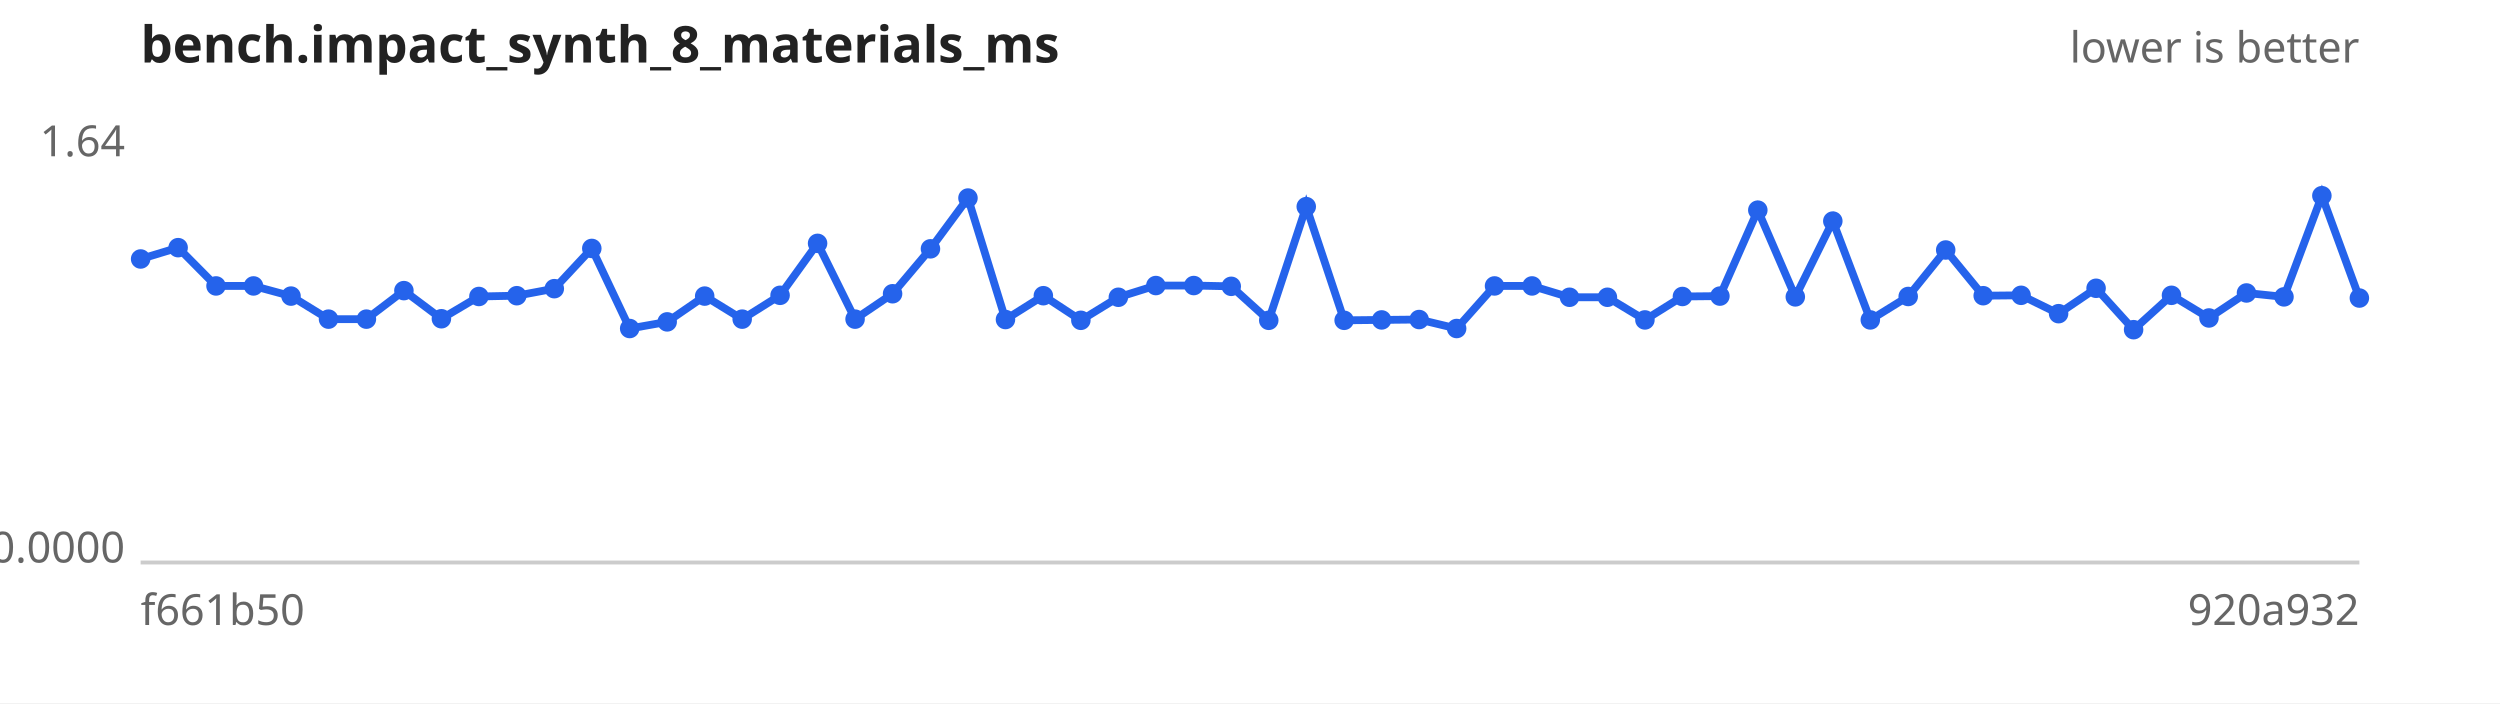
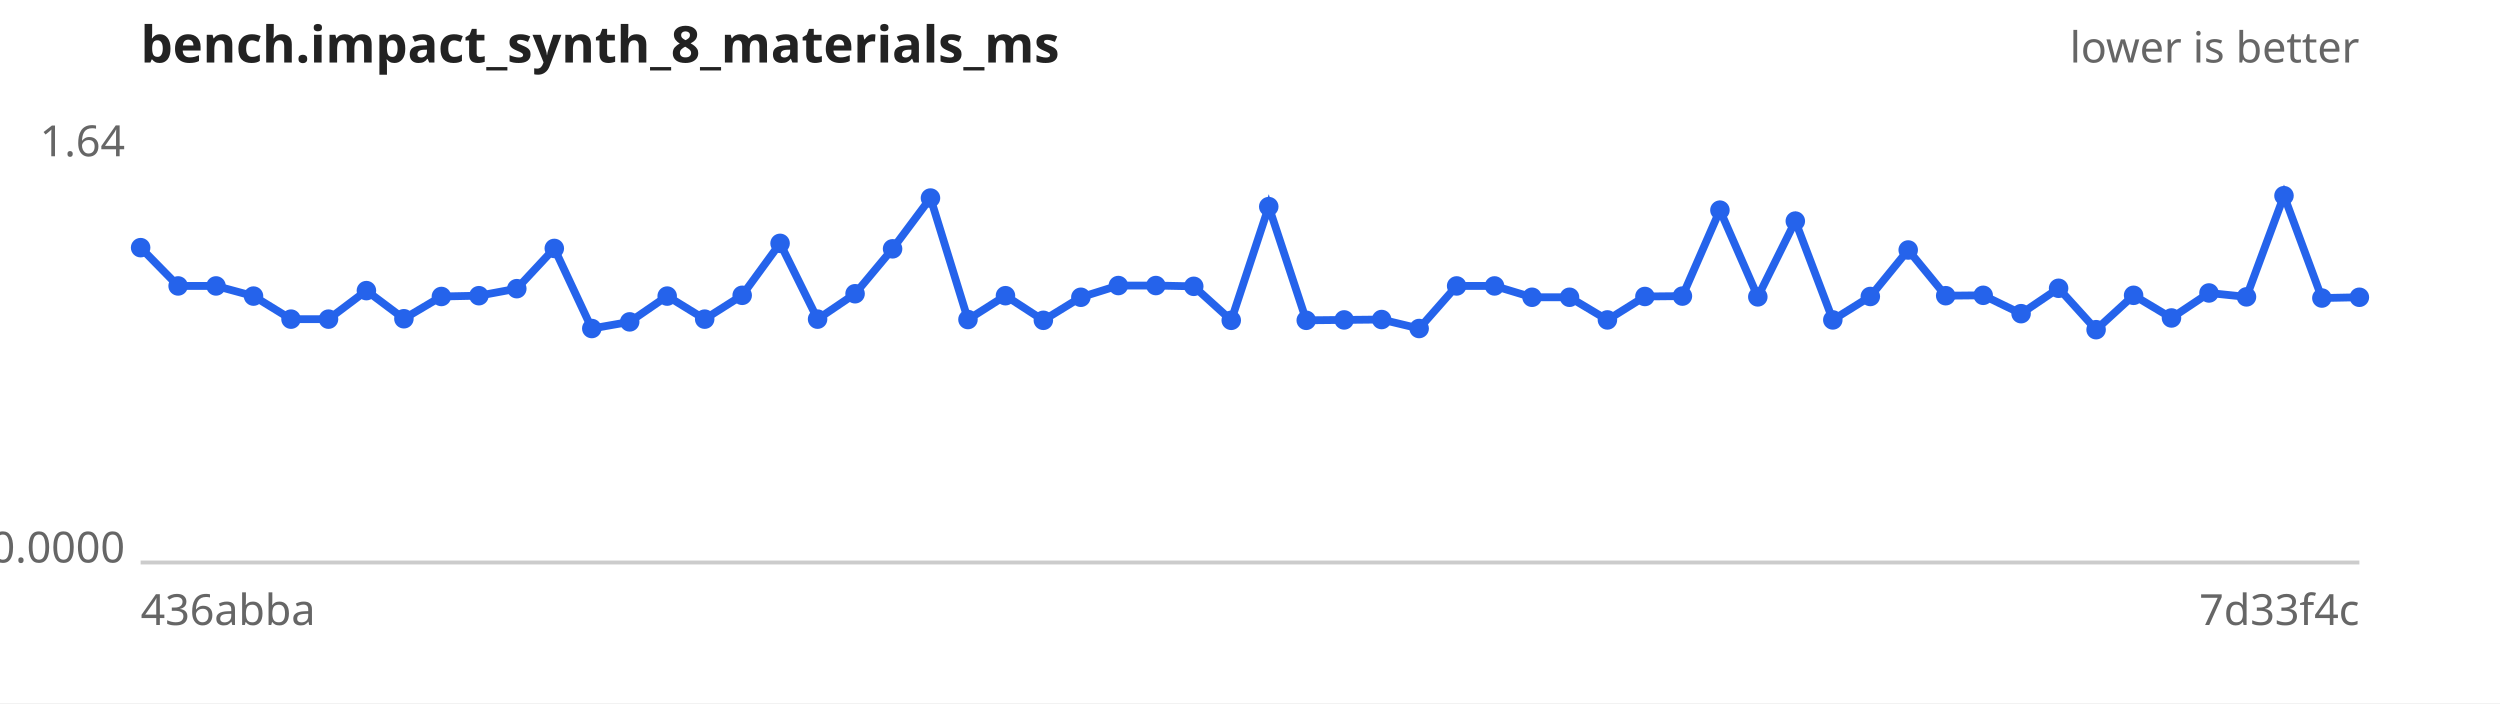
<svg xmlns="http://www.w3.org/2000/svg" width="640" height="180" viewBox="0 0 640 180" font-family="sans-serif" font-size="11">
  <rect width="640" height="180" fill="#ffffff" />
  <text x="36" y="16" font-size="13" font-weight="bold" fill="#222">bench.impact_synth_8_materials_ms</text>
  <text x="604" y="16" text-anchor="end" fill="#666">lower is better</text>
  <line x1="36" y1="144" x2="604" y2="144" stroke="#ccc" />
  <text x="32" y="40.0" text-anchor="end" fill="#666">1.64</text>
  <text x="32" y="144.0" text-anchor="end" fill="#666">0.0000</text>
-   <text x="36" y="160" fill="#666">f661b50</text>
-   <text x="604" y="160" text-anchor="end" fill="#666">920a932</text>
-   <path d="M36.0,66.3 L45.6,63.4 L55.3,73.2 L64.9,73.2 L74.5,75.8 L84.1,81.7 L93.8,81.7 L103.4,74.4 L113.0,81.6 L122.6,75.9 L132.3,75.7 L141.9,73.9 L151.5,63.6 L161.2,84.1 L170.8,82.4 L180.4,75.8 L190.0,81.7 L199.7,75.6 L209.3,62.3 L218.9,81.7 L228.5,75.2 L238.2,63.7 L247.8,50.7 L257.4,81.8 L267.1,75.7 L276.7,82.0 L286.3,76.1 L295.9,73.1 L305.6,73.1 L315.2,73.3 L324.8,82.0 L334.4,52.9 L344.1,82.0 L353.7,81.9 L363.3,81.8 L372.9,84.1 L382.6,73.2 L392.2,73.2 L401.8,76.1 L411.5,76.1 L421.1,81.9 L430.7,75.9 L440.3,75.8 L450.0,53.8 L459.6,76.0 L469.2,56.6 L478.8,81.9 L488.5,75.9 L498.1,64.0 L507.7,75.7 L517.4,75.6 L527.0,80.3 L536.6,73.8 L546.2,84.4 L555.9,75.6 L565.5,81.4 L575.1,75.0 L584.7,76.0 L594.4,50.1 L604.0,76.3" fill="none" stroke="#2563eb" stroke-width="2" />
+   <text x="36" y="160" fill="#666">436abba</text>
+   <text x="604" y="160" text-anchor="end" fill="#666">7d33f4c</text>
+   <path d="M36.0,63.4 L45.6,73.2 L55.3,73.2 L64.9,75.8 L74.5,81.7 L84.1,81.7 L93.8,74.4 L103.4,81.6 L113.0,75.9 L122.6,75.7 L132.3,73.9 L141.9,63.6 L151.5,84.1 L161.2,82.4 L170.8,75.8 L180.4,81.7 L190.0,75.6 L199.7,62.3 L209.3,81.7 L218.9,75.2 L228.5,63.7 L238.2,50.7 L247.8,81.8 L257.4,75.7 L267.1,82.0 L276.7,76.1 L286.3,73.1 L295.9,73.1 L305.6,73.3 L315.2,82.0 L324.8,52.9 L334.4,82.0 L344.1,81.9 L353.7,81.8 L363.3,84.1 L372.9,73.2 L382.6,73.2 L392.2,76.1 L401.8,76.1 L411.5,81.9 L421.1,75.9 L430.7,75.8 L440.3,53.8 L450.0,76.0 L459.6,56.6 L469.2,81.9 L478.8,75.9 L488.5,64.0 L498.1,75.7 L507.7,75.6 L517.4,80.3 L527.0,73.8 L536.6,84.4 L546.2,75.6 L555.9,81.4 L565.5,75.0 L575.1,76.0 L584.7,50.1 L594.4,76.3 L604.0,76.1" fill="none" stroke="#2563eb" stroke-width="2" />
  <g fill="#2563eb">
-     <circle cx="36.0" cy="66.3" r="2.5" />
-     <circle cx="45.6" cy="63.4" r="2.5" />
+     <circle cx="36.0" cy="63.4" r="2.5" />
+     <circle cx="45.6" cy="73.2" r="2.5" />
    <circle cx="55.3" cy="73.2" r="2.5" />
-     <circle cx="64.9" cy="73.2" r="2.5" />
-     <circle cx="74.5" cy="75.8" r="2.5" />
+     <circle cx="64.9" cy="75.8" r="2.5" />
+     <circle cx="74.5" cy="81.7" r="2.5" />
    <circle cx="84.1" cy="81.7" r="2.5" />
-     <circle cx="93.8" cy="81.7" r="2.5" />
-     <circle cx="103.4" cy="74.4" r="2.5" />
-     <circle cx="113.0" cy="81.6" r="2.5" />
-     <circle cx="122.6" cy="75.9" r="2.5" />
-     <circle cx="132.3" cy="75.7" r="2.5" />
-     <circle cx="141.9" cy="73.9" r="2.5" />
-     <circle cx="151.5" cy="63.6" r="2.5" />
-     <circle cx="161.2" cy="84.1" r="2.5" />
-     <circle cx="170.8" cy="82.4" r="2.5" />
-     <circle cx="180.4" cy="75.8" r="2.5" />
-     <circle cx="190.0" cy="81.7" r="2.5" />
-     <circle cx="199.7" cy="75.6" r="2.5" />
-     <circle cx="209.3" cy="62.3" r="2.5" />
-     <circle cx="218.9" cy="81.7" r="2.5" />
-     <circle cx="228.5" cy="75.2" r="2.5" />
-     <circle cx="238.2" cy="63.7" r="2.5" />
-     <circle cx="247.8" cy="50.7" r="2.5" />
-     <circle cx="257.4" cy="81.8" r="2.5" />
-     <circle cx="267.1" cy="75.7" r="2.5" />
-     <circle cx="276.7" cy="82.0" r="2.5" />
-     <circle cx="286.3" cy="76.1" r="2.5" />
+     <circle cx="93.8" cy="74.4" r="2.5" />
+     <circle cx="103.4" cy="81.6" r="2.5" />
+     <circle cx="113.0" cy="75.9" r="2.5" />
+     <circle cx="122.6" cy="75.7" r="2.5" />
+     <circle cx="132.3" cy="73.9" r="2.5" />
+     <circle cx="141.9" cy="63.6" r="2.5" />
+     <circle cx="151.5" cy="84.1" r="2.5" />
+     <circle cx="161.2" cy="82.4" r="2.5" />
+     <circle cx="170.8" cy="75.8" r="2.5" />
+     <circle cx="180.4" cy="81.7" r="2.5" />
+     <circle cx="190.0" cy="75.6" r="2.5" />
+     <circle cx="199.7" cy="62.3" r="2.5" />
+     <circle cx="209.3" cy="81.7" r="2.5" />
+     <circle cx="218.9" cy="75.2" r="2.5" />
+     <circle cx="228.5" cy="63.7" r="2.5" />
+     <circle cx="238.2" cy="50.7" r="2.5" />
+     <circle cx="247.8" cy="81.8" r="2.5" />
+     <circle cx="257.4" cy="75.7" r="2.5" />
+     <circle cx="267.1" cy="82.0" r="2.5" />
+     <circle cx="276.7" cy="76.1" r="2.5" />
+     <circle cx="286.3" cy="73.1" r="2.5" />
    <circle cx="295.9" cy="73.1" r="2.5" />
-     <circle cx="305.6" cy="73.1" r="2.5" />
-     <circle cx="315.2" cy="73.3" r="2.5" />
-     <circle cx="324.8" cy="82.0" r="2.5" />
-     <circle cx="334.4" cy="52.9" r="2.5" />
-     <circle cx="344.1" cy="82.0" r="2.5" />
-     <circle cx="353.7" cy="81.9" r="2.5" />
-     <circle cx="363.3" cy="81.8" r="2.5" />
-     <circle cx="372.9" cy="84.1" r="2.5" />
+     <circle cx="305.6" cy="73.3" r="2.5" />
+     <circle cx="315.2" cy="82.0" r="2.5" />
+     <circle cx="324.8" cy="52.9" r="2.5" />
+     <circle cx="334.4" cy="82.0" r="2.5" />
+     <circle cx="344.1" cy="81.9" r="2.5" />
+     <circle cx="353.7" cy="81.8" r="2.5" />
+     <circle cx="363.3" cy="84.1" r="2.5" />
+     <circle cx="372.9" cy="73.2" r="2.5" />
    <circle cx="382.6" cy="73.2" r="2.5" />
-     <circle cx="392.2" cy="73.2" r="2.5" />
+     <circle cx="392.2" cy="76.1" r="2.5" />
    <circle cx="401.8" cy="76.1" r="2.5" />
-     <circle cx="411.5" cy="76.1" r="2.5" />
-     <circle cx="421.1" cy="81.9" r="2.5" />
-     <circle cx="430.7" cy="75.9" r="2.5" />
-     <circle cx="440.3" cy="75.8" r="2.5" />
-     <circle cx="450.0" cy="53.8" r="2.5" />
-     <circle cx="459.6" cy="76.0" r="2.5" />
-     <circle cx="469.2" cy="56.6" r="2.5" />
-     <circle cx="478.8" cy="81.9" r="2.5" />
-     <circle cx="488.5" cy="75.9" r="2.5" />
-     <circle cx="498.1" cy="64.0" r="2.5" />
-     <circle cx="507.7" cy="75.7" r="2.5" />
-     <circle cx="517.4" cy="75.6" r="2.5" />
-     <circle cx="527.0" cy="80.3" r="2.5" />
-     <circle cx="536.6" cy="73.8" r="2.5" />
-     <circle cx="546.2" cy="84.4" r="2.5" />
-     <circle cx="555.9" cy="75.6" r="2.5" />
-     <circle cx="565.5" cy="81.4" r="2.5" />
-     <circle cx="575.1" cy="75.0" r="2.5" />
-     <circle cx="584.7" cy="76.0" r="2.5" />
-     <circle cx="594.4" cy="50.1" r="2.5" />
-     <circle cx="604.0" cy="76.3" r="2.5" />
+     <circle cx="411.5" cy="81.9" r="2.5" />
+     <circle cx="421.1" cy="75.9" r="2.5" />
+     <circle cx="430.7" cy="75.8" r="2.5" />
+     <circle cx="440.3" cy="53.8" r="2.5" />
+     <circle cx="450.0" cy="76.0" r="2.5" />
+     <circle cx="459.6" cy="56.6" r="2.5" />
+     <circle cx="469.2" cy="81.9" r="2.5" />
+     <circle cx="478.8" cy="75.9" r="2.5" />
+     <circle cx="488.5" cy="64.0" r="2.5" />
+     <circle cx="498.1" cy="75.7" r="2.5" />
+     <circle cx="507.7" cy="75.6" r="2.5" />
+     <circle cx="517.4" cy="80.3" r="2.5" />
+     <circle cx="527.0" cy="73.8" r="2.5" />
+     <circle cx="536.6" cy="84.4" r="2.5" />
+     <circle cx="546.2" cy="75.6" r="2.5" />
+     <circle cx="555.9" cy="81.4" r="2.5" />
+     <circle cx="565.5" cy="75.0" r="2.5" />
+     <circle cx="575.1" cy="76.0" r="2.5" />
+     <circle cx="584.7" cy="50.1" r="2.5" />
+     <circle cx="594.4" cy="76.3" r="2.5" />
+     <circle cx="604.0" cy="76.1" r="2.5" />
  </g>
</svg>
